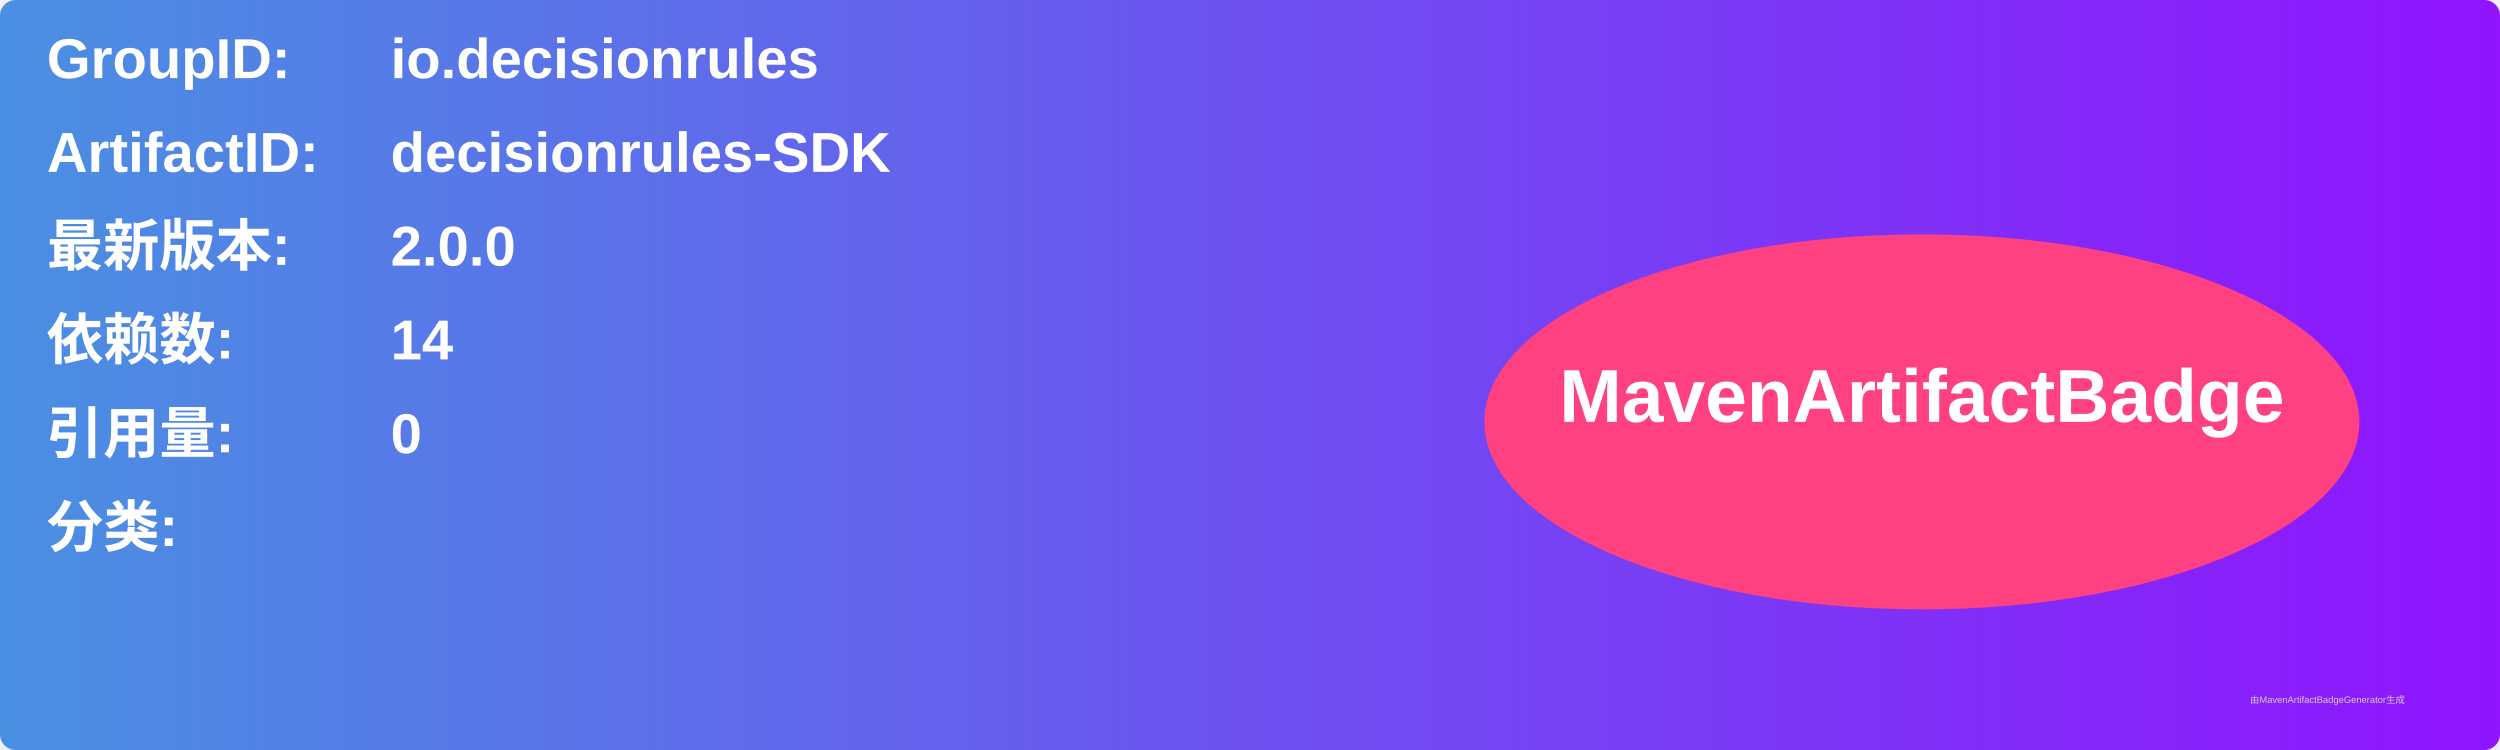
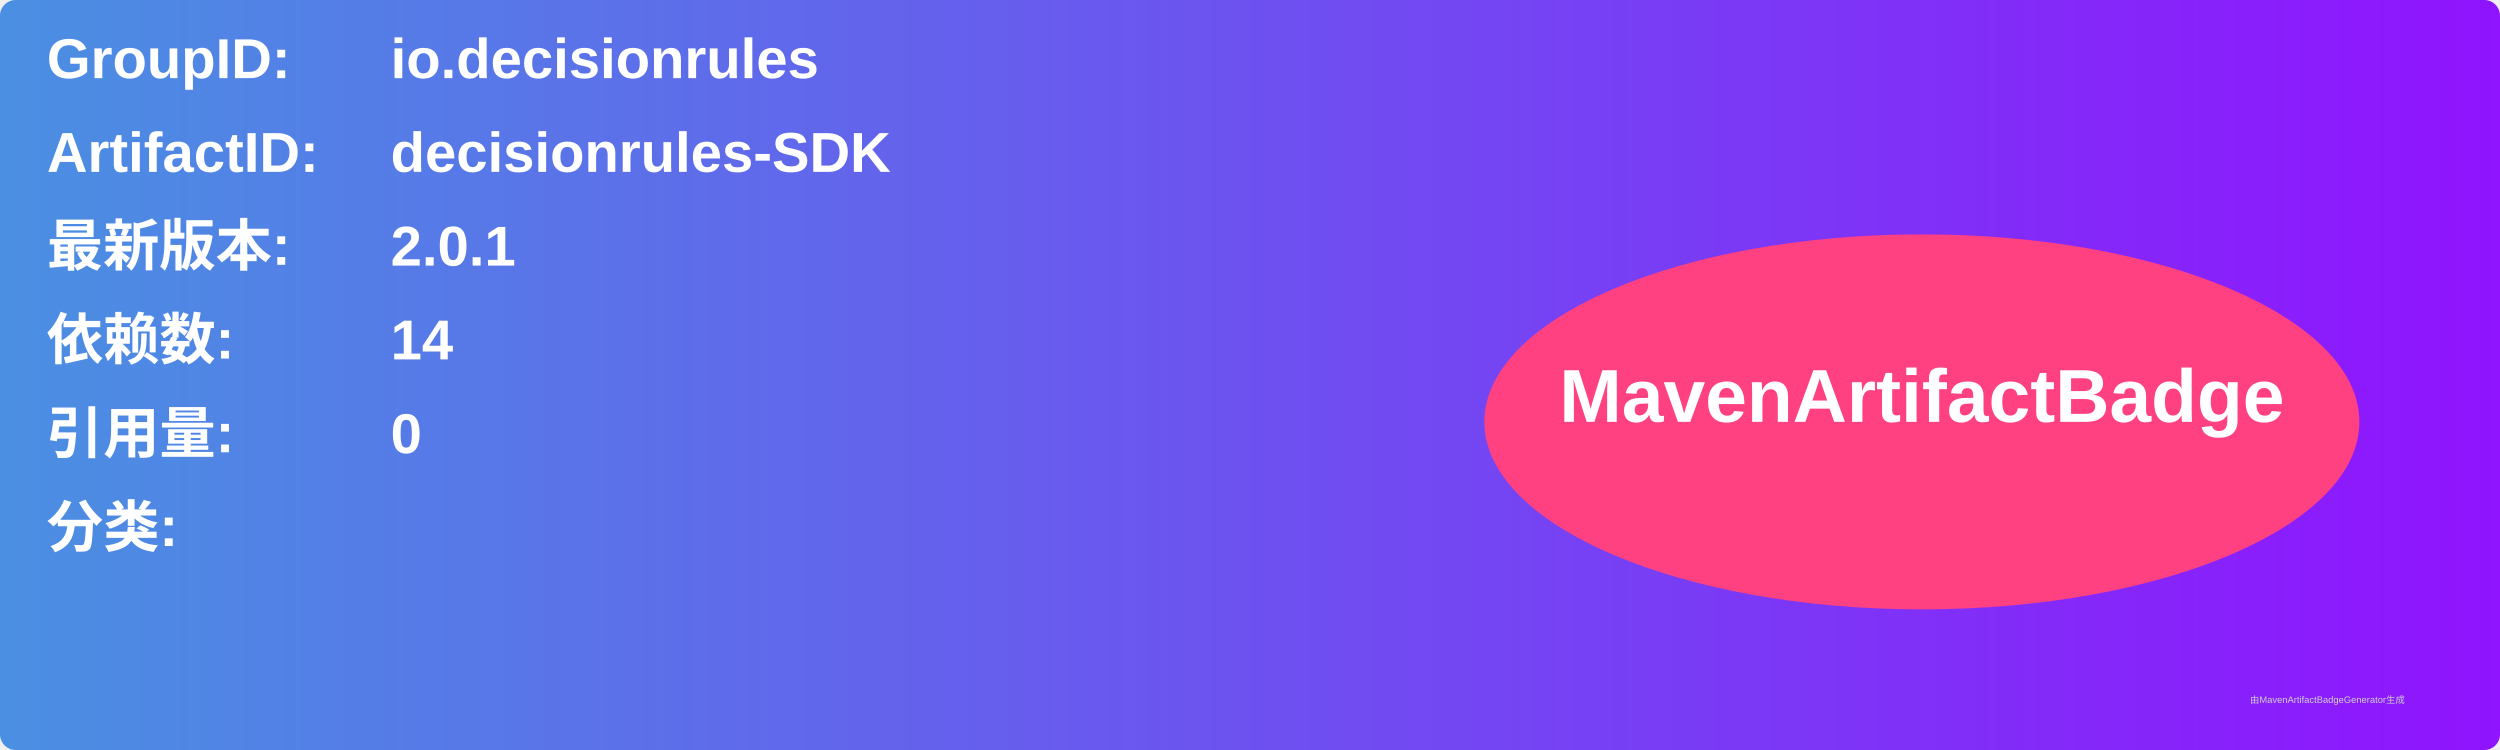
<svg xmlns="http://www.w3.org/2000/svg" width="800" height="240" viewBox="0 0 800 240">
  <linearGradient id="grad" x1="0%" y1="0%" x2="100%" y2="0%">
    <stop offset="0%" stop-color="#4a90e2" />
    <stop offset="100%" stop-color="#9013fe" />
  </linearGradient>
  <rect width="100%" height="100%" rx="5" ry="5" fill="url(#grad)" />
  <g transform="translate(15, 15)">
    <text x="0" y="10" font-family="Arial" font-size="18" fill="white" font-weight="bold" width="260">GroupID:</text>
    <text x="110" y="10" font-family="Arial" font-size="18" fill="white" font-weight="bold" width="460">io.decisionrules</text>
    <text x="0" y="40" font-family="Arial" font-size="18" fill="white" font-weight="bold" width="260">ArtifactID:</text>
    <text x="110" y="40" font-family="Arial" font-size="18" fill="white" font-weight="bold" width="460">decisionrules-SDK</text>
    <text x="0" y="70" font-family="Arial" font-size="18" fill="white" font-weight="bold">最新版本:</text>
    <text x="110" y="70" font-family="Arial" font-size="18" fill="white" font-weight="bold">
-       <tspan font-weight="bold">2.0.0</tspan>
+       <tspan font-weight="bold">2.0.1</tspan>
    </text>
    <text x="0" y="100" font-family="Arial" font-size="18" fill="white" font-weight="bold">依赖数: </text>
    <text x="110" y="100" font-family="Arial" font-size="18" fill="white">
      <tspan font-weight="bold">14</tspan>
    </text>
    <text x="0" y="130" font-family="Arial" font-size="18" fill="white" font-weight="bold">引用量: </text>
    <text x="110" y="130" font-family="Arial" font-size="18" fill="white">
      <tspan font-weight="bold">0</tspan>
    </text>
    <text x="0" y="160" font-family="Arial" font-size="18" fill="white" font-weight="bold">分类:</text>
    <text x="10" y="190" font-family="Arial" font-size="10" fill="white">
      <tspan font-weight="bold" />
    </text>
    <ellipse cx="600" cy="120" rx="140" ry="60" fill="#ff4081" />
    <text x="600" y="120" text-anchor="middle" font-family="Arial" font-size="24" fill="white" font-weight="bold">MavenArtifactBadge</text>
  </g>
  <text x="720" y="225" font-family="Arial" font-size="3" fill="#d0d0d0">由MavenArtifactBadgeGenerator生成</text>
</svg>
